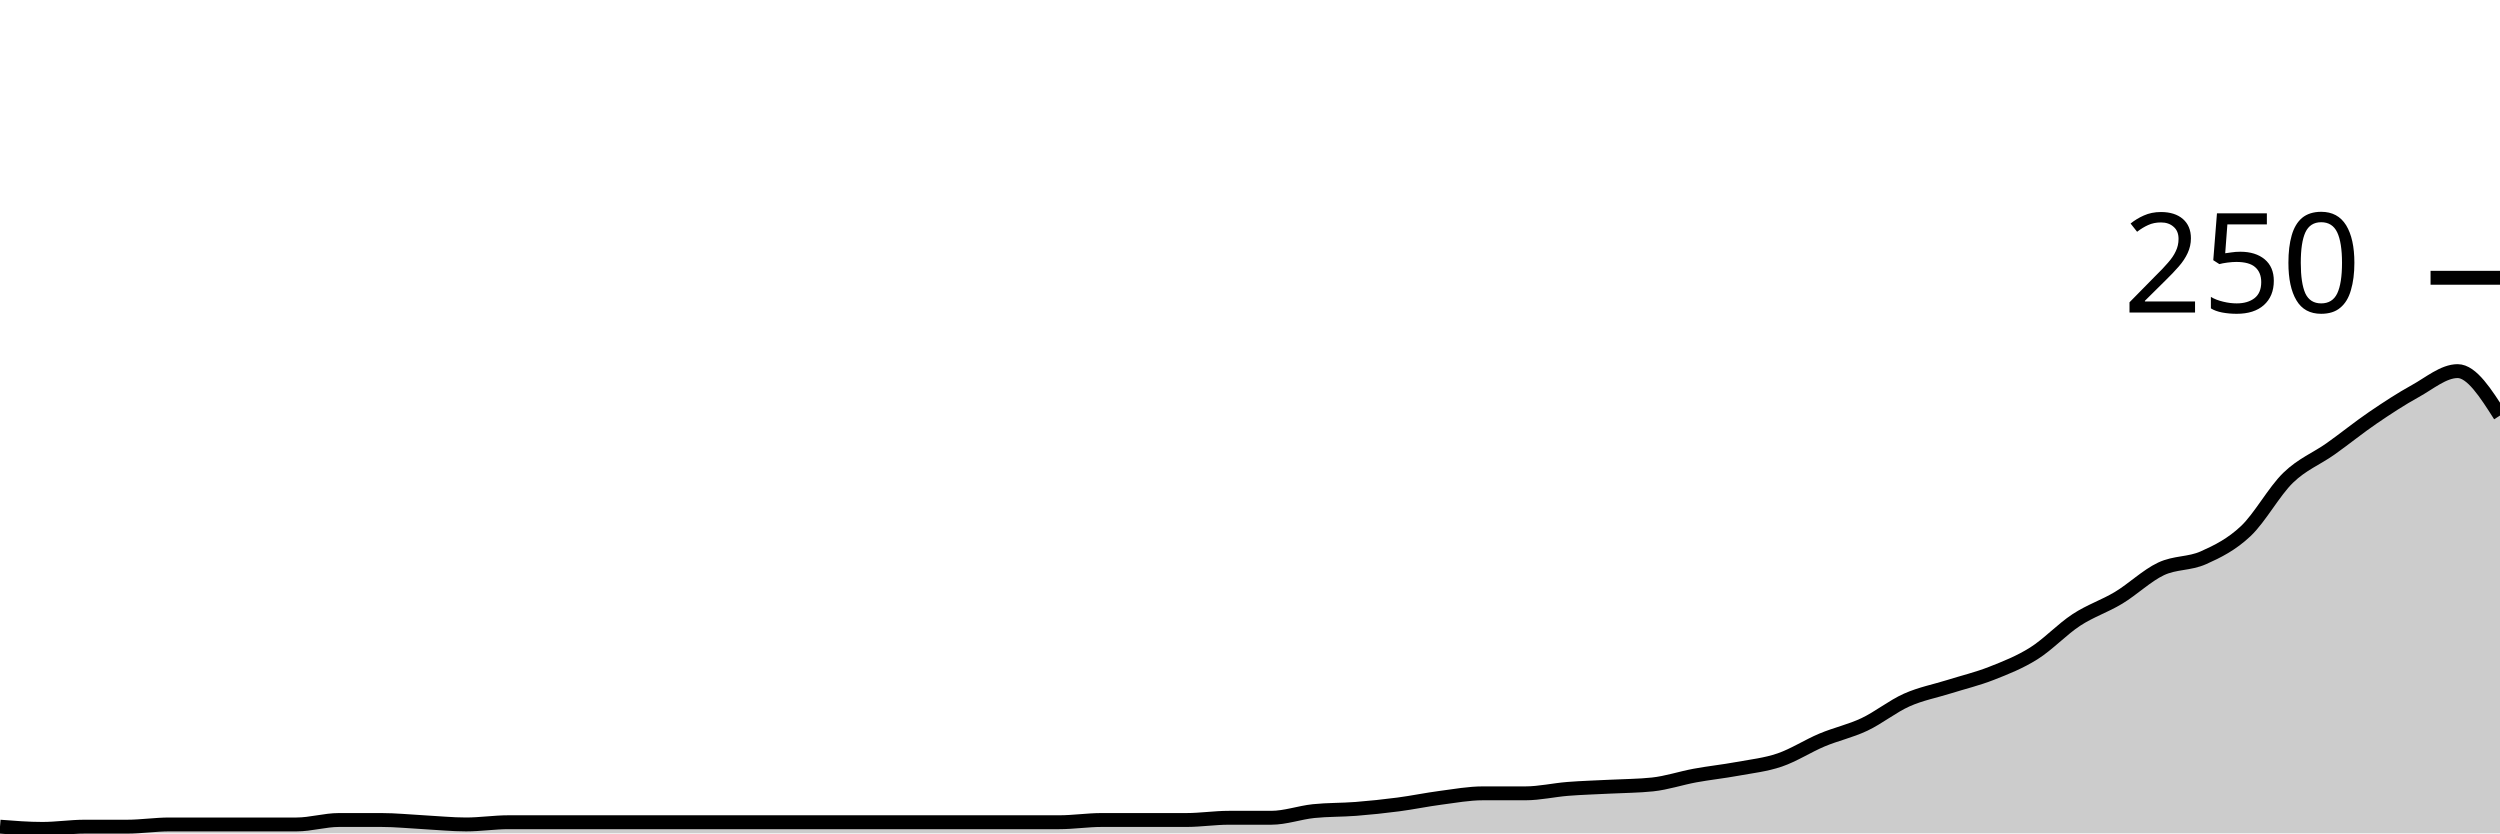
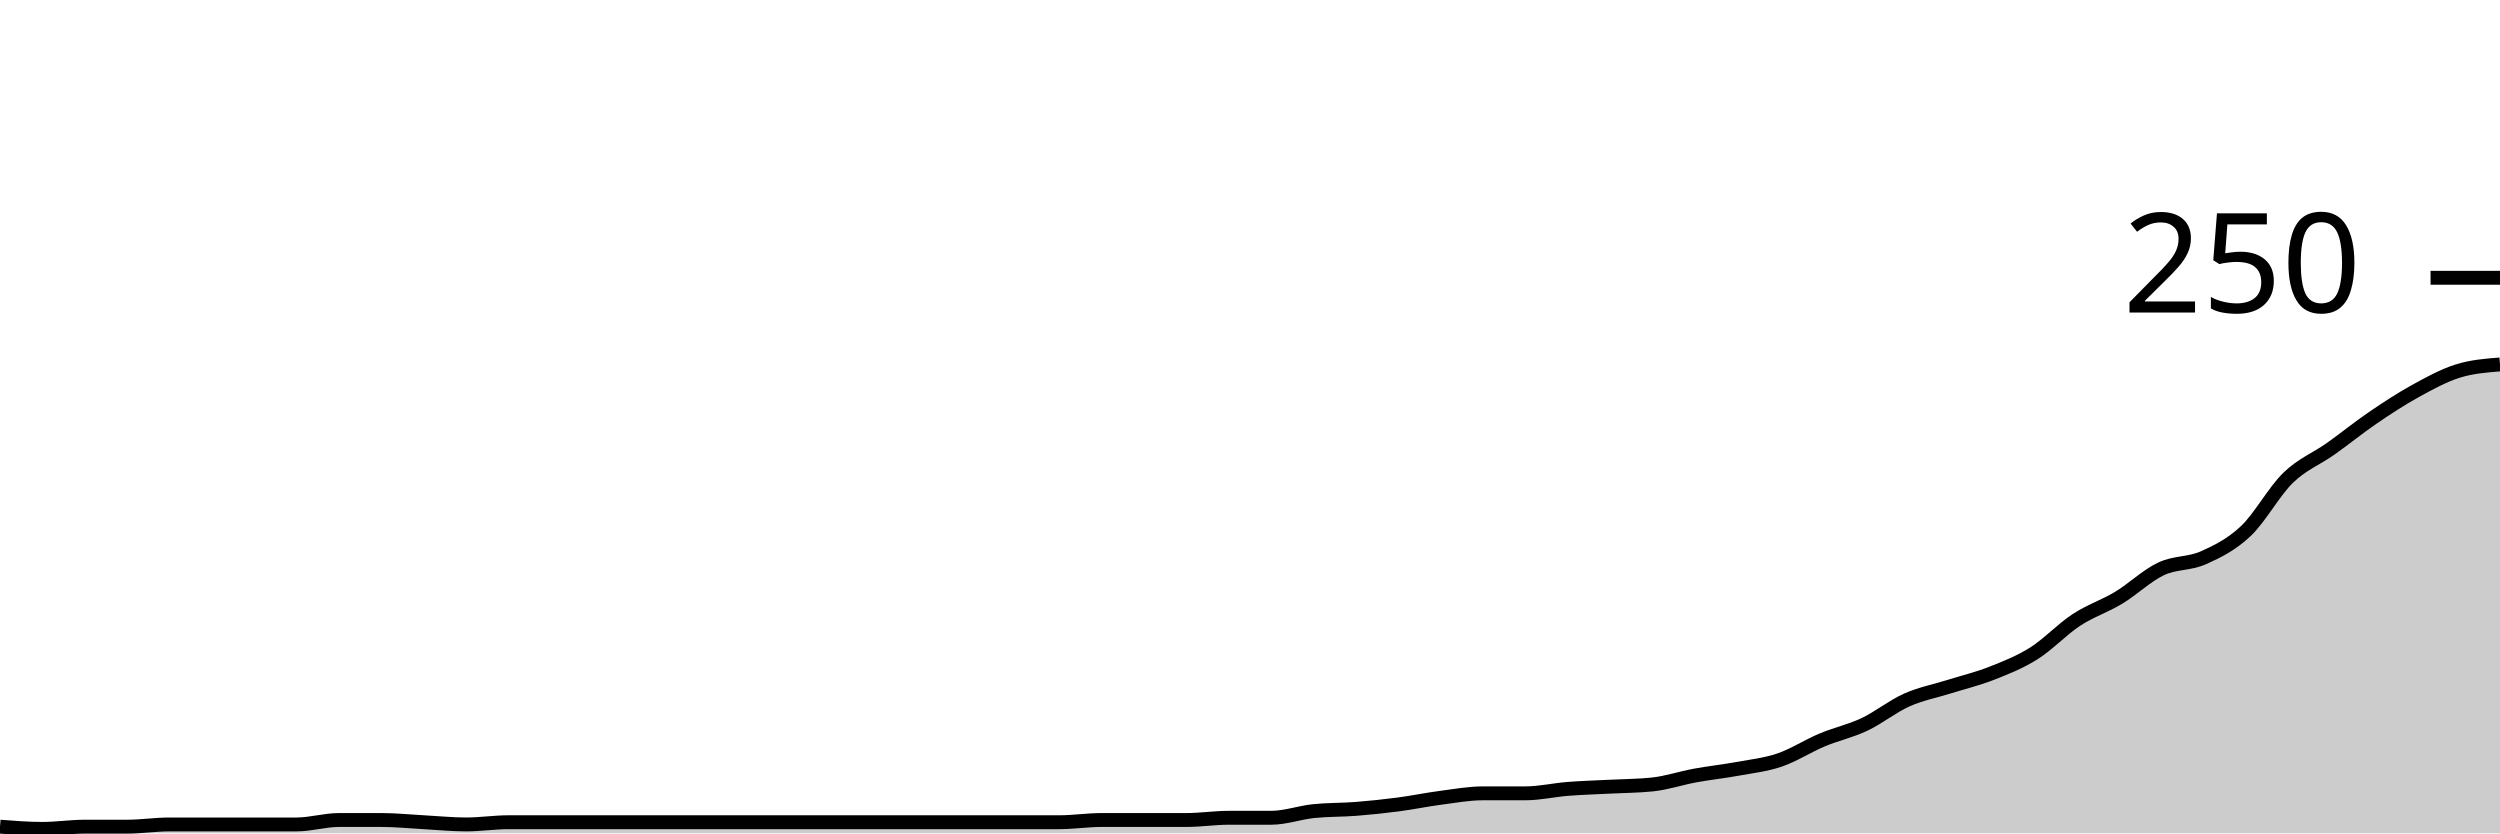
<svg xmlns="http://www.w3.org/2000/svg" viewBox="0 0 180 60">
  <g transform="translate(0,20)">
-     <path class="area" fill="rgba(0, 0, 0, 0.2)" d="M0,39.52C1.017,39.6,2.034,39.68,3.051,39.68C4.068,39.68,5.085,39.52,6.102,39.52C7.119,39.52,8.136,39.52,9.153,39.52C10.169,39.52,11.186,39.36,12.203,39.36C13.22,39.36,14.237,39.36,15.254,39.36C16.271,39.36,17.288,39.36,18.305,39.36C19.322,39.36,20.339,39.36,21.356,39.36C22.373,39.36,23.39,39.04,24.407,39.04C25.424,39.04,26.441,39.04,27.458,39.04C28.475,39.04,29.492,39.147,30.508,39.2C31.525,39.253,32.542,39.36,33.559,39.36C34.576,39.36,35.593,39.2,36.61,39.2C37.627,39.2,38.644,39.2,39.661,39.2C40.678,39.2,41.695,39.2,42.712,39.2C43.729,39.2,44.746,39.2,45.763,39.2C46.78,39.2,47.797,39.2,48.814,39.2C49.831,39.2,50.847,39.2,51.864,39.2C52.881,39.2,53.898,39.2,54.915,39.2C55.932,39.2,56.949,39.2,57.966,39.2C58.983,39.2,60,39.2,61.017,39.2C62.034,39.2,63.051,39.2,64.068,39.2C65.085,39.2,66.102,39.2,67.119,39.2C68.136,39.2,69.153,39.2,70.169,39.2C71.186,39.2,72.203,39.2,73.22,39.2C74.237,39.2,75.254,39.2,76.271,39.2C77.288,39.2,78.305,39.04,79.322,39.04C80.339,39.04,81.356,39.04,82.373,39.04C83.39,39.04,84.407,39.04,85.424,39.04C86.441,39.04,87.458,38.88,88.475,38.88C89.492,38.88,90.508,38.88,91.525,38.88C92.542,38.88,93.559,38.507,94.576,38.4C95.593,38.293,96.61,38.32,97.627,38.24C98.644,38.16,99.661,38.053,100.678,37.92C101.695,37.787,102.712,37.573,103.729,37.44C104.746,37.307,105.763,37.12,106.78,37.12C107.797,37.12,108.814,37.12,109.831,37.12C110.847,37.12,111.864,36.88,112.881,36.8C113.898,36.72,114.915,36.693,115.932,36.64C116.949,36.587,117.966,36.587,118.983,36.48C120,36.373,121.017,36.027,122.034,35.84C123.051,35.653,124.068,35.547,125.085,35.36C126.102,35.173,127.119,35.067,128.136,34.72C129.153,34.373,130.169,33.707,131.186,33.28C132.203,32.853,133.22,32.64,134.237,32.16C135.254,31.68,136.271,30.853,137.288,30.4C138.305,29.947,139.322,29.76,140.339,29.44C141.356,29.12,142.373,28.88,143.39,28.48C144.407,28.08,145.424,27.68,146.441,27.04C147.458,26.4,148.475,25.307,149.492,24.64C150.508,23.973,151.525,23.653,152.542,23.04C153.559,22.427,154.576,21.44,155.593,20.96C156.61,20.48,157.627,20.613,158.644,20.16C159.661,19.707,160.678,19.2,161.695,18.24C162.712,17.28,163.729,15.387,164.746,14.4C165.763,13.413,166.78,13.04,167.797,12.32C168.814,11.6,169.831,10.773,170.847,10.08C171.864,9.387,172.881,8.72,173.898,8.16C174.915,7.6,175.932,6.72,176.949,6.72C177.966,6.72,178.983,8.32,180,9.92L180,40C178.983,40,177.966,40,176.949,40C175.932,40,174.915,40,173.898,40C172.881,40,171.864,40,170.847,40C169.831,40,168.814,40,167.797,40C166.78,40,165.763,40,164.746,40C163.729,40,162.712,40,161.695,40C160.678,40,159.661,40,158.644,40C157.627,40,156.61,40,155.593,40C154.576,40,153.559,40,152.542,40C151.525,40,150.508,40,149.492,40C148.475,40,147.458,40,146.441,40C145.424,40,144.407,40,143.39,40C142.373,40,141.356,40,140.339,40C139.322,40,138.305,40,137.288,40C136.271,40,135.254,40,134.237,40C133.22,40,132.203,40,131.186,40C130.169,40,129.153,40,128.136,40C127.119,40,126.102,40,125.085,40C124.068,40,123.051,40,122.034,40C121.017,40,120,40,118.983,40C117.966,40,116.949,40,115.932,40C114.915,40,113.898,40,112.881,40C111.864,40,110.847,40,109.831,40C108.814,40,107.797,40,106.78,40C105.763,40,104.746,40,103.729,40C102.712,40,101.695,40,100.678,40C99.661,40,98.644,40,97.627,40C96.61,40,95.593,40,94.576,40C93.559,40,92.542,40,91.525,40C90.508,40,89.492,40,88.475,40C87.458,40,86.441,40,85.424,40C84.407,40,83.39,40,82.373,40C81.356,40,80.339,40,79.322,40C78.305,40,77.288,40,76.271,40C75.254,40,74.237,40,73.22,40C72.203,40,71.186,40,70.169,40C69.153,40,68.136,40,67.119,40C66.102,40,65.085,40,64.068,40C63.051,40,62.034,40,61.017,40C60,40,58.983,40,57.966,40C56.949,40,55.932,40,54.915,40C53.898,40,52.881,40,51.864,40C50.847,40,49.831,40,48.814,40C47.797,40,46.78,40,45.763,40C44.746,40,43.729,40,42.712,40C41.695,40,40.678,40,39.661,40C38.644,40,37.627,40,36.61,40C35.593,40,34.576,40,33.559,40C32.542,40,31.525,40,30.508,40C29.492,40,28.475,40,27.458,40C26.441,40,25.424,40,24.407,40C23.39,40,22.373,40,21.356,40C20.339,40,19.322,40,18.305,40C17.288,40,16.271,40,15.254,40C14.237,40,13.22,40,12.203,40C11.186,40,10.169,40,9.153,40C8.136,40,7.119,40,6.102,40C5.085,40,4.068,40,3.051,40C2.034,40,1.017,40,0,40Z" />
-     <path class="line" stroke="black" fill="none" d="M0,39.52C1.017,39.6,2.034,39.68,3.051,39.68C4.068,39.68,5.085,39.52,6.102,39.52C7.119,39.52,8.136,39.52,9.153,39.52C10.169,39.52,11.186,39.36,12.203,39.36C13.22,39.36,14.237,39.36,15.254,39.36C16.271,39.36,17.288,39.36,18.305,39.36C19.322,39.36,20.339,39.36,21.356,39.36C22.373,39.36,23.39,39.04,24.407,39.04C25.424,39.04,26.441,39.04,27.458,39.04C28.475,39.04,29.492,39.147,30.508,39.2C31.525,39.253,32.542,39.36,33.559,39.36C34.576,39.36,35.593,39.2,36.61,39.2C37.627,39.2,38.644,39.2,39.661,39.2C40.678,39.2,41.695,39.2,42.712,39.2C43.729,39.2,44.746,39.2,45.763,39.2C46.78,39.2,47.797,39.2,48.814,39.2C49.831,39.2,50.847,39.2,51.864,39.2C52.881,39.2,53.898,39.2,54.915,39.2C55.932,39.2,56.949,39.2,57.966,39.2C58.983,39.2,60,39.2,61.017,39.2C62.034,39.2,63.051,39.2,64.068,39.2C65.085,39.2,66.102,39.2,67.119,39.2C68.136,39.2,69.153,39.2,70.169,39.2C71.186,39.2,72.203,39.2,73.22,39.2C74.237,39.2,75.254,39.2,76.271,39.2C77.288,39.2,78.305,39.04,79.322,39.04C80.339,39.04,81.356,39.04,82.373,39.04C83.39,39.04,84.407,39.04,85.424,39.04C86.441,39.04,87.458,38.88,88.475,38.88C89.492,38.88,90.508,38.88,91.525,38.88C92.542,38.88,93.559,38.507,94.576,38.4C95.593,38.293,96.61,38.32,97.627,38.24C98.644,38.16,99.661,38.053,100.678,37.92C101.695,37.787,102.712,37.573,103.729,37.44C104.746,37.307,105.763,37.12,106.78,37.12C107.797,37.12,108.814,37.12,109.831,37.12C110.847,37.12,111.864,36.88,112.881,36.8C113.898,36.72,114.915,36.693,115.932,36.64C116.949,36.587,117.966,36.587,118.983,36.48C120,36.373,121.017,36.027,122.034,35.84C123.051,35.653,124.068,35.547,125.085,35.36C126.102,35.173,127.119,35.067,128.136,34.72C129.153,34.373,130.169,33.707,131.186,33.28C132.203,32.853,133.22,32.64,134.237,32.16C135.254,31.68,136.271,30.853,137.288,30.4C138.305,29.947,139.322,29.76,140.339,29.44C141.356,29.12,142.373,28.88,143.39,28.48C144.407,28.08,145.424,27.68,146.441,27.04C147.458,26.4,148.475,25.307,149.492,24.64C150.508,23.973,151.525,23.653,152.542,23.04C153.559,22.427,154.576,21.44,155.593,20.96C156.61,20.48,157.627,20.613,158.644,20.16C159.661,19.707,160.678,19.2,161.695,18.24C162.712,17.28,163.729,15.387,164.746,14.4C165.763,13.413,166.78,13.04,167.797,12.32C168.814,11.6,169.831,10.773,170.847,10.08C171.864,9.387,172.881,8.72,173.898,8.16C174.915,7.6,175.932,6.72,176.949,6.72C177.966,6.72,178.983,8.32,180,9.92" />
+     <path class="area" fill="rgba(0, 0, 0, 0.2)" d="M0,39.52C1.017,39.6,2.034,39.68,3.051,39.68C4.068,39.68,5.085,39.52,6.102,39.52C7.119,39.52,8.136,39.52,9.153,39.52C10.169,39.52,11.186,39.36,12.203,39.36C13.22,39.36,14.237,39.36,15.254,39.36C16.271,39.36,17.288,39.36,18.305,39.36C19.322,39.36,20.339,39.36,21.356,39.36C22.373,39.36,23.39,39.04,24.407,39.04C25.424,39.04,26.441,39.04,27.458,39.04C28.475,39.04,29.492,39.147,30.508,39.2C31.525,39.253,32.542,39.36,33.559,39.36C34.576,39.36,35.593,39.2,36.61,39.2C37.627,39.2,38.644,39.2,39.661,39.2C40.678,39.2,41.695,39.2,42.712,39.2C43.729,39.2,44.746,39.2,45.763,39.2C46.78,39.2,47.797,39.2,48.814,39.2C49.831,39.2,50.847,39.2,51.864,39.2C52.881,39.2,53.898,39.2,54.915,39.2C55.932,39.2,56.949,39.2,57.966,39.2C58.983,39.2,60,39.2,61.017,39.2C62.034,39.2,63.051,39.2,64.068,39.2C65.085,39.2,66.102,39.2,67.119,39.2C68.136,39.2,69.153,39.2,70.169,39.2C71.186,39.2,72.203,39.2,73.22,39.2C74.237,39.2,75.254,39.2,76.271,39.2C77.288,39.2,78.305,39.04,79.322,39.04C80.339,39.04,81.356,39.04,82.373,39.04C83.39,39.04,84.407,39.04,85.424,39.04C86.441,39.04,87.458,38.88,88.475,38.88C89.492,38.88,90.508,38.88,91.525,38.88C92.542,38.88,93.559,38.507,94.576,38.4C95.593,38.293,96.61,38.32,97.627,38.24C98.644,38.16,99.661,38.053,100.678,37.92C101.695,37.787,102.712,37.573,103.729,37.44C104.746,37.307,105.763,37.12,106.78,37.12C107.797,37.12,108.814,37.12,109.831,37.12C110.847,37.12,111.864,36.88,112.881,36.8C113.898,36.72,114.915,36.693,115.932,36.64C116.949,36.587,117.966,36.587,118.983,36.48C120,36.373,121.017,36.027,122.034,35.84C123.051,35.653,124.068,35.547,125.085,35.36C126.102,35.173,127.119,35.067,128.136,34.72C129.153,34.373,130.169,33.707,131.186,33.28C132.203,32.853,133.22,32.64,134.237,32.16C135.254,31.68,136.271,30.853,137.288,30.4C138.305,29.947,139.322,29.76,140.339,29.44C141.356,29.12,142.373,28.88,143.39,28.48C144.407,28.08,145.424,27.68,146.441,27.04C147.458,26.4,148.475,25.307,149.492,24.64C150.508,23.973,151.525,23.653,152.542,23.04C153.559,22.427,154.576,21.44,155.593,20.96C156.61,20.48,157.627,20.613,158.644,20.16C159.661,19.707,160.678,19.2,161.695,18.24C162.712,17.28,163.729,15.387,164.746,14.4C165.763,13.413,166.78,13.04,167.797,12.32C168.814,11.6,169.831,10.773,170.847,10.08C171.864,9.387,172.881,8.72,173.898,8.16C174.915,7.6,175.932,7.04,176.949,6.72C177.966,6.4,178.983,6.32,180,6.24L180,40C178.983,40,177.966,40,176.949,40C175.932,40,174.915,40,173.898,40C172.881,40,171.864,40,170.847,40C169.831,40,168.814,40,167.797,40C166.78,40,165.763,40,164.746,40C163.729,40,162.712,40,161.695,40C160.678,40,159.661,40,158.644,40C157.627,40,156.61,40,155.593,40C154.576,40,153.559,40,152.542,40C151.525,40,150.508,40,149.492,40C148.475,40,147.458,40,146.441,40C145.424,40,144.407,40,143.39,40C142.373,40,141.356,40,140.339,40C139.322,40,138.305,40,137.288,40C136.271,40,135.254,40,134.237,40C133.22,40,132.203,40,131.186,40C130.169,40,129.153,40,128.136,40C127.119,40,126.102,40,125.085,40C124.068,40,123.051,40,122.034,40C121.017,40,120,40,118.983,40C117.966,40,116.949,40,115.932,40C114.915,40,113.898,40,112.881,40C111.864,40,110.847,40,109.831,40C108.814,40,107.797,40,106.78,40C105.763,40,104.746,40,103.729,40C102.712,40,101.695,40,100.678,40C99.661,40,98.644,40,97.627,40C96.61,40,95.593,40,94.576,40C93.559,40,92.542,40,91.525,40C90.508,40,89.492,40,88.475,40C87.458,40,86.441,40,85.424,40C84.407,40,83.39,40,82.373,40C81.356,40,80.339,40,79.322,40C78.305,40,77.288,40,76.271,40C75.254,40,74.237,40,73.22,40C72.203,40,71.186,40,70.169,40C69.153,40,68.136,40,67.119,40C66.102,40,65.085,40,64.068,40C63.051,40,62.034,40,61.017,40C60,40,58.983,40,57.966,40C56.949,40,55.932,40,54.915,40C53.898,40,52.881,40,51.864,40C50.847,40,49.831,40,48.814,40C47.797,40,46.78,40,45.763,40C44.746,40,43.729,40,42.712,40C41.695,40,40.678,40,39.661,40C38.644,40,37.627,40,36.61,40C35.593,40,34.576,40,33.559,40C32.542,40,31.525,40,30.508,40C29.492,40,28.475,40,27.458,40C26.441,40,25.424,40,24.407,40C23.39,40,22.373,40,21.356,40C20.339,40,19.322,40,18.305,40C17.288,40,16.271,40,15.254,40C14.237,40,13.22,40,12.203,40C11.186,40,10.169,40,9.153,40C8.136,40,7.119,40,6.102,40C5.085,40,4.068,40,3.051,40C2.034,40,1.017,40,0,40Z" />
+     <path class="line" stroke="black" fill="none" d="M0,39.52C1.017,39.6,2.034,39.68,3.051,39.68C4.068,39.68,5.085,39.52,6.102,39.52C7.119,39.52,8.136,39.52,9.153,39.52C10.169,39.52,11.186,39.36,12.203,39.36C13.22,39.36,14.237,39.36,15.254,39.36C16.271,39.36,17.288,39.36,18.305,39.36C19.322,39.36,20.339,39.36,21.356,39.36C22.373,39.36,23.39,39.04,24.407,39.04C25.424,39.04,26.441,39.04,27.458,39.04C28.475,39.04,29.492,39.147,30.508,39.2C31.525,39.253,32.542,39.36,33.559,39.36C34.576,39.36,35.593,39.2,36.61,39.2C37.627,39.2,38.644,39.2,39.661,39.2C40.678,39.2,41.695,39.2,42.712,39.2C43.729,39.2,44.746,39.2,45.763,39.2C46.78,39.2,47.797,39.2,48.814,39.2C49.831,39.2,50.847,39.2,51.864,39.2C52.881,39.2,53.898,39.2,54.915,39.2C55.932,39.2,56.949,39.2,57.966,39.2C58.983,39.2,60,39.2,61.017,39.2C62.034,39.2,63.051,39.2,64.068,39.2C65.085,39.2,66.102,39.2,67.119,39.2C68.136,39.2,69.153,39.2,70.169,39.2C71.186,39.2,72.203,39.2,73.22,39.2C74.237,39.2,75.254,39.2,76.271,39.2C77.288,39.2,78.305,39.04,79.322,39.04C80.339,39.04,81.356,39.04,82.373,39.04C83.39,39.04,84.407,39.04,85.424,39.04C86.441,39.04,87.458,38.88,88.475,38.88C89.492,38.88,90.508,38.88,91.525,38.88C92.542,38.88,93.559,38.507,94.576,38.4C95.593,38.293,96.61,38.32,97.627,38.24C98.644,38.16,99.661,38.053,100.678,37.92C101.695,37.787,102.712,37.573,103.729,37.44C104.746,37.307,105.763,37.12,106.78,37.12C107.797,37.12,108.814,37.12,109.831,37.12C110.847,37.12,111.864,36.88,112.881,36.8C113.898,36.72,114.915,36.693,115.932,36.64C116.949,36.587,117.966,36.587,118.983,36.48C120,36.373,121.017,36.027,122.034,35.84C123.051,35.653,124.068,35.547,125.085,35.36C126.102,35.173,127.119,35.067,128.136,34.72C129.153,34.373,130.169,33.707,131.186,33.28C132.203,32.853,133.22,32.64,134.237,32.16C135.254,31.68,136.271,30.853,137.288,30.4C138.305,29.947,139.322,29.76,140.339,29.44C141.356,29.12,142.373,28.88,143.39,28.48C144.407,28.08,145.424,27.68,146.441,27.04C147.458,26.4,148.475,25.307,149.492,24.64C150.508,23.973,151.525,23.653,152.542,23.04C153.559,22.427,154.576,21.44,155.593,20.96C156.61,20.48,157.627,20.613,158.644,20.16C159.661,19.707,160.678,19.2,161.695,18.24C162.712,17.28,163.729,15.387,164.746,14.4C165.763,13.413,166.78,13.04,167.797,12.32C168.814,11.6,169.831,10.773,170.847,10.08C171.864,9.387,172.881,8.72,173.898,8.16C174.915,7.6,175.932,7.04,176.949,6.72C177.966,6.4,178.983,6.32,180,6.24" />
    <path class="axis-ceiling" stroke-width="1" stroke="black" fill="none" d="M175,0L180,0" />
    <text class="axis-ceiling-label" font-family="sans-serif" text-anchor="end" font-size="10px" x="170" y="2.5">250</text>
  </g>
</svg>
